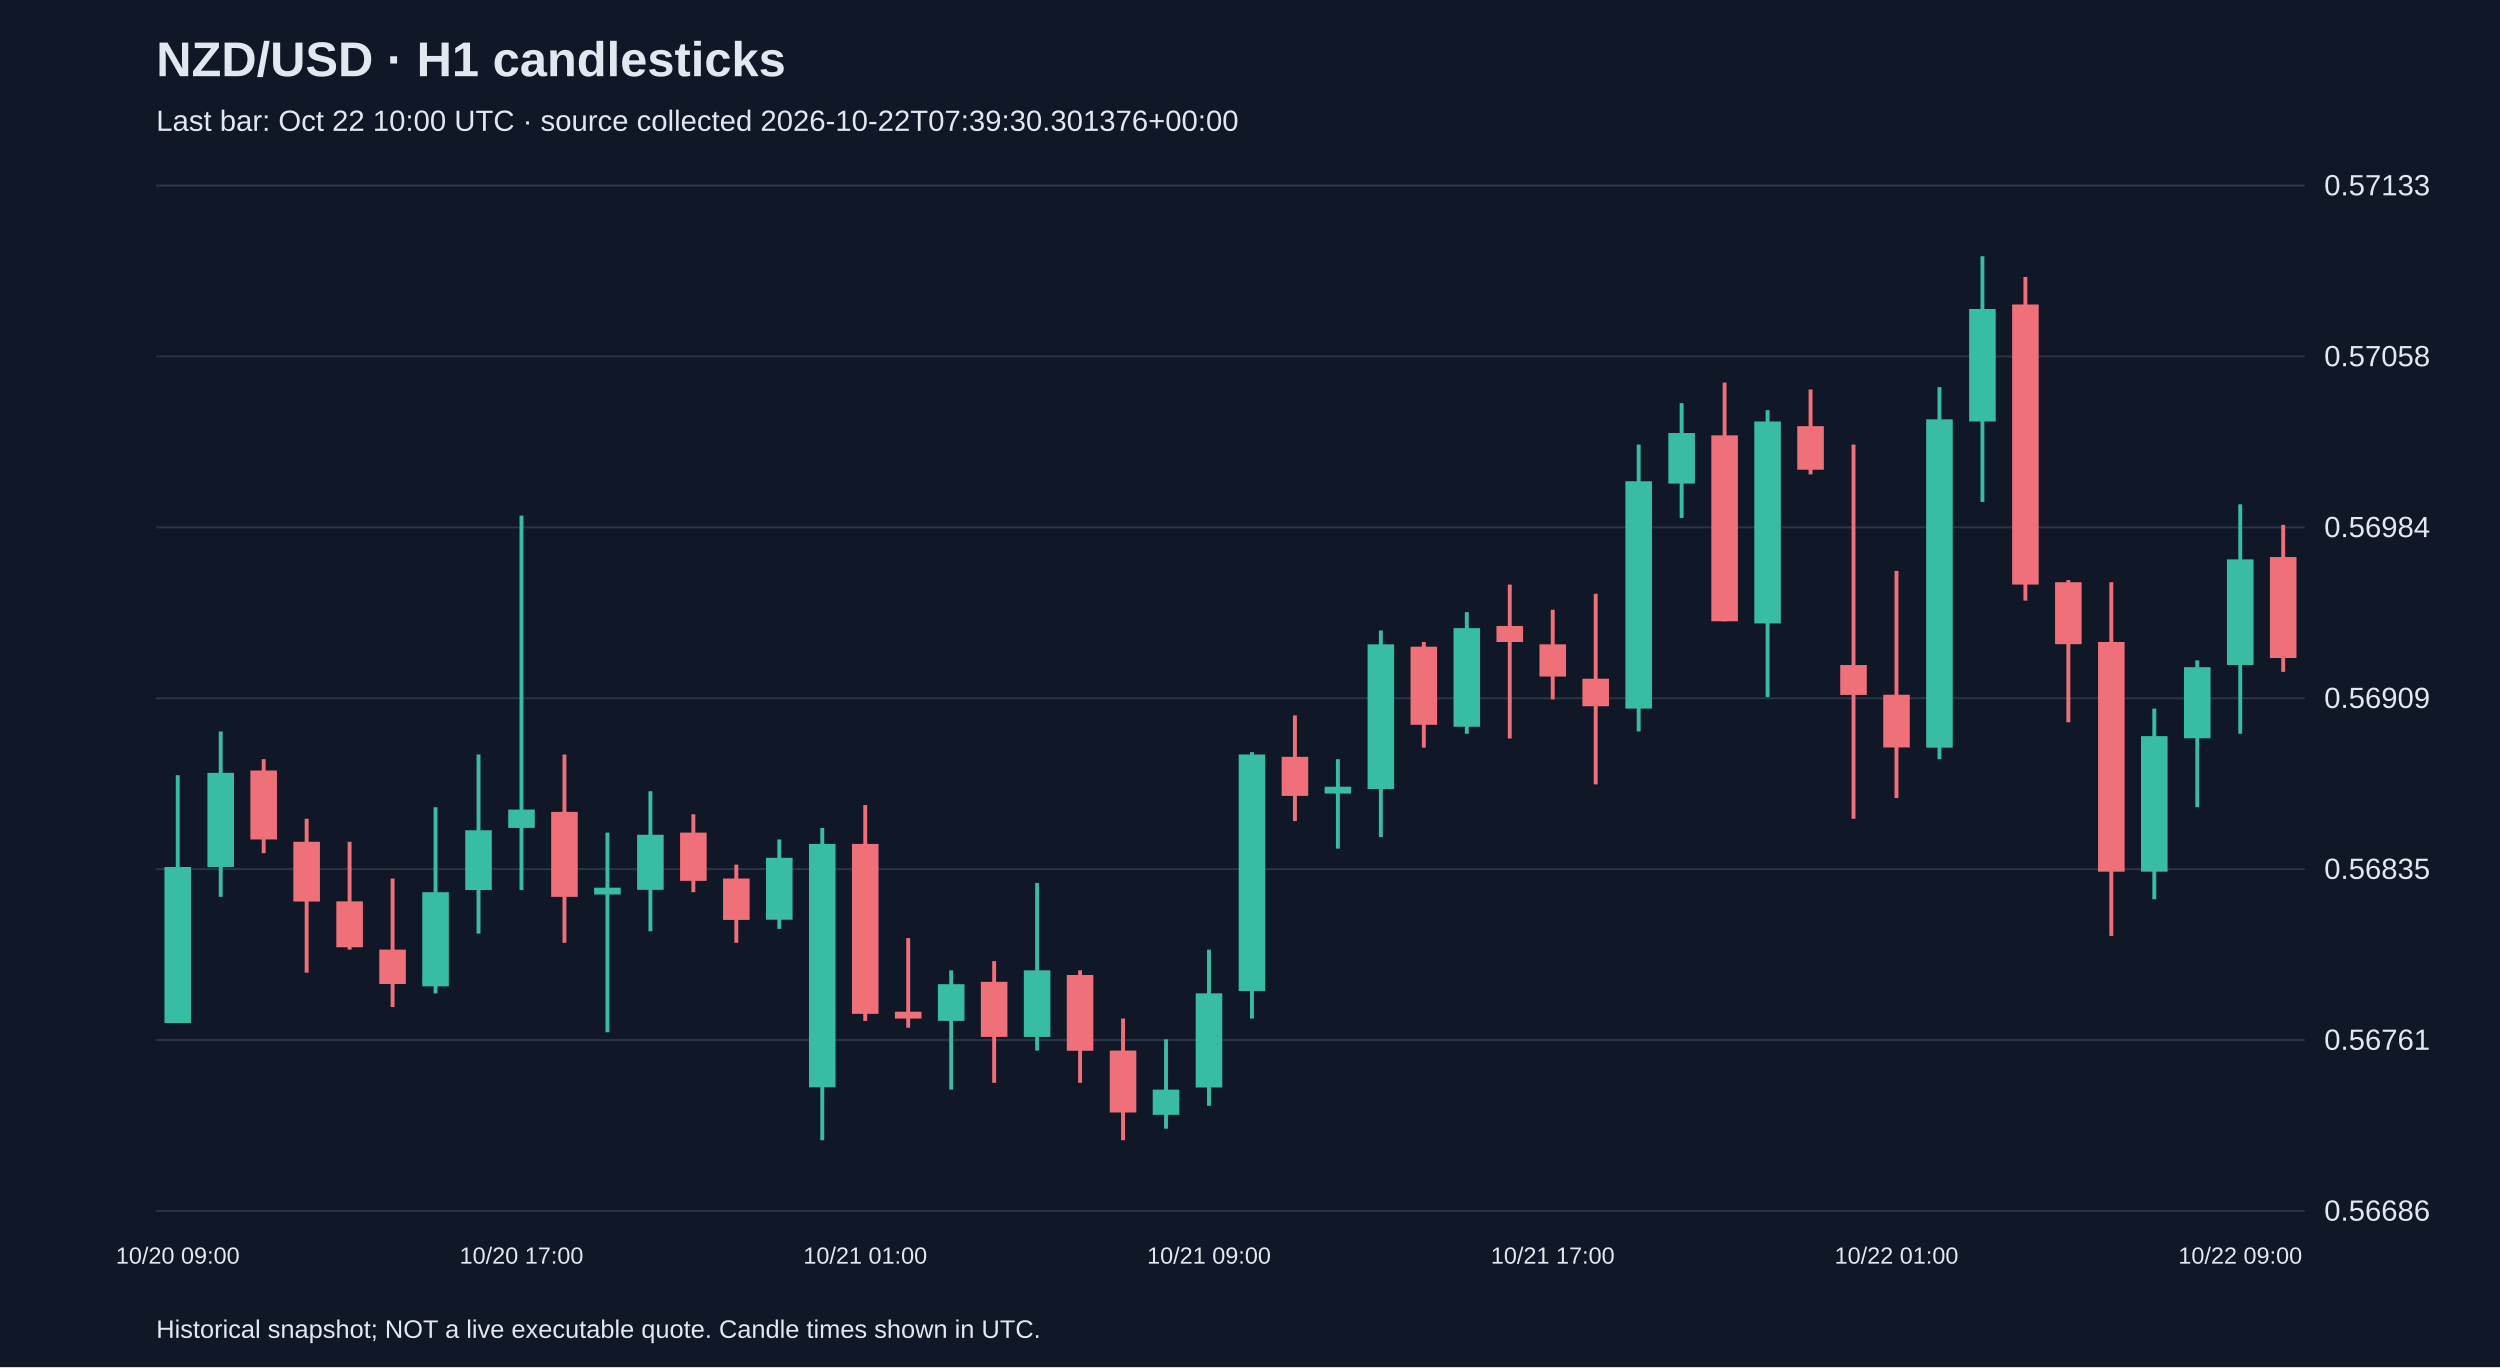
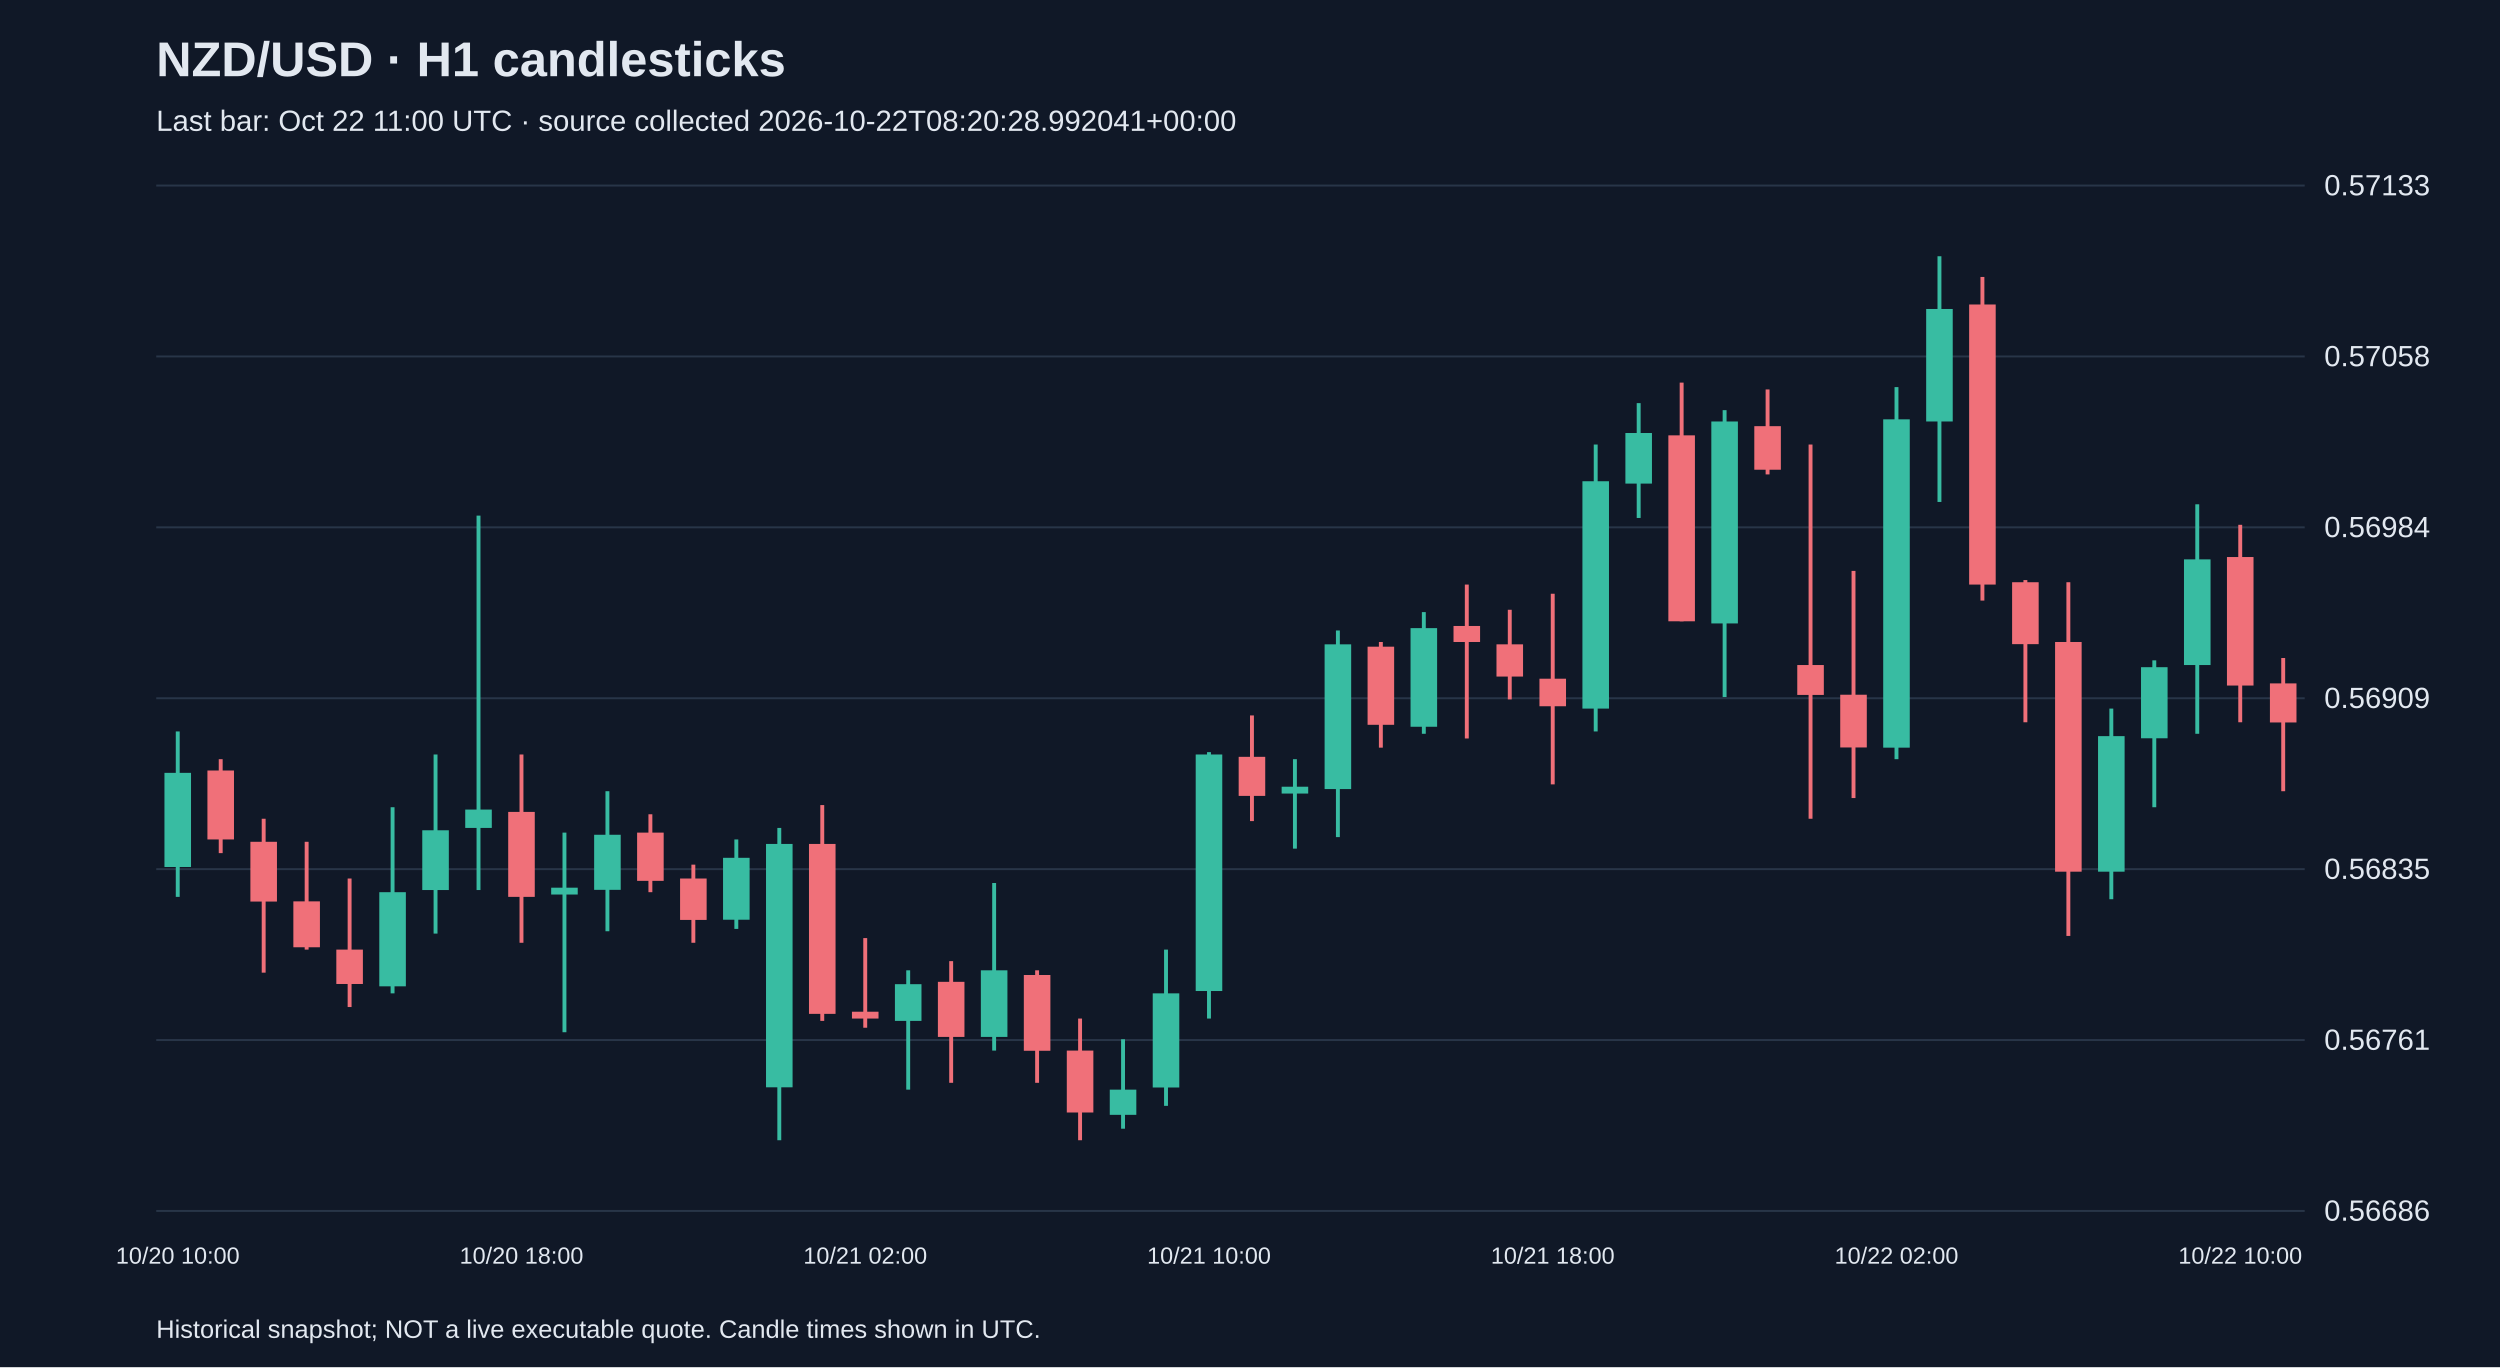
<svg xmlns="http://www.w3.org/2000/svg" viewBox="0 0 1280 700">
  <rect width="100%" height="100%" fill="#101827" />
  <style>text{font-family:Arial,sans-serif;fill:#e2e8f0}</style>
  <text x="80" y="39" font-size="25" font-weight="bold">NZD/USD · H1 candlesticks</text>
-   <text x="80" y="67" font-size="15" fill="#a6b1c5">Last bar: Oct 22 10:00 UTC · source collected 2026-10-22T07:39:30.301376+00:00</text>
+   <text x="80" y="67" font-size="15" fill="#a6b1c5">Last bar: Oct 22 11:00 UTC · source collected 2026-10-22T08:20:28.992041+00:00</text>
  <line x1="80" y1="620.0" x2="1180" y2="620.0" stroke="#283548" />
  <text x="1190" y="625.0" font-size="15">0.56686</text>
  <line x1="80" y1="532.5" x2="1180" y2="532.5" stroke="#283548" />
  <text x="1190" y="537.5" font-size="15">0.56761</text>
  <line x1="80" y1="445.0" x2="1180" y2="445.0" stroke="#283548" />
  <text x="1190" y="450.0" font-size="15">0.56835</text>
  <line x1="80" y1="357.5" x2="1180" y2="357.5" stroke="#283548" />
  <text x="1190" y="362.5" font-size="15">0.56909</text>
  <line x1="80" y1="270.0" x2="1180" y2="270.0" stroke="#283548" />
  <text x="1190" y="275.0" font-size="15">0.56984</text>
  <line x1="80" y1="182.5" x2="1180" y2="182.5" stroke="#283548" />
  <text x="1190" y="187.5" font-size="15">0.57058</text>
  <line x1="80" y1="95.0" x2="1180" y2="95.0" stroke="#283548" />
  <text x="1190" y="100.0" font-size="15">0.57133</text>
-   <line x1="91.0" y1="396.9" x2="91.0" y2="523.8" stroke="#38bca2" stroke-width="2" />
-   <rect x="84.2" y="443.9" width="13.6" height="79.9" fill="#38bca2" />
-   <text x="91.0" y="647" text-anchor="middle" font-size="12">10/20 09:00</text>
-   <line x1="113.0" y1="374.5" x2="113.0" y2="459.2" stroke="#38bca2" stroke-width="2" />
-   <rect x="106.2" y="395.7" width="13.6" height="48.2" fill="#38bca2" />
-   <line x1="135.0" y1="388.7" x2="135.0" y2="436.8" stroke="#f07079" stroke-width="2" />
-   <rect x="128.2" y="394.5" width="13.6" height="35.3" fill="#f07079" />
-   <line x1="157.0" y1="419.2" x2="157.0" y2="498.0" stroke="#f07079" stroke-width="2" />
-   <rect x="150.2" y="431.0" width="13.6" height="30.6" fill="#f07079" />
-   <line x1="179.0" y1="431.0" x2="179.0" y2="486.2" stroke="#f07079" stroke-width="2" />
-   <rect x="172.2" y="461.5" width="13.6" height="23.5" fill="#f07079" />
-   <line x1="201.0" y1="449.8" x2="201.0" y2="515.6" stroke="#f07079" stroke-width="2" />
-   <rect x="194.2" y="486.2" width="13.6" height="17.6" fill="#f07079" />
-   <line x1="223.0" y1="413.3" x2="223.0" y2="508.6" stroke="#38bca2" stroke-width="2" />
-   <rect x="216.2" y="456.8" width="13.6" height="48.2" fill="#38bca2" />
-   <line x1="245.0" y1="386.3" x2="245.0" y2="478.0" stroke="#38bca2" stroke-width="2" />
-   <rect x="238.2" y="425.1" width="13.6" height="30.6" fill="#38bca2" />
-   <line x1="267.0" y1="264.0" x2="267.0" y2="455.7" stroke="#38bca2" stroke-width="2" />
-   <rect x="260.2" y="414.5" width="13.6" height="9.4" fill="#38bca2" />
-   <text x="267.0" y="647" text-anchor="middle" font-size="12">10/20 17:00</text>
-   <line x1="289.0" y1="386.3" x2="289.0" y2="482.7" stroke="#f07079" stroke-width="2" />
-   <rect x="282.2" y="415.7" width="13.6" height="43.5" fill="#f07079" />
-   <line x1="311.0" y1="426.3" x2="311.0" y2="528.5" stroke="#38bca2" stroke-width="2" />
-   <rect x="304.2" y="454.5" width="13.6" height="3.5" fill="#38bca2" />
-   <line x1="333.0" y1="405.1" x2="333.0" y2="476.8" stroke="#38bca2" stroke-width="2" />
-   <rect x="326.2" y="427.4" width="13.6" height="28.2" fill="#38bca2" />
-   <line x1="355.0" y1="416.9" x2="355.0" y2="456.8" stroke="#f07079" stroke-width="2" />
-   <rect x="348.2" y="426.3" width="13.6" height="24.7" fill="#f07079" />
-   <line x1="377.0" y1="442.7" x2="377.0" y2="482.7" stroke="#f07079" stroke-width="2" />
-   <rect x="370.2" y="449.8" width="13.6" height="21.2" fill="#f07079" />
-   <line x1="399.0" y1="429.8" x2="399.0" y2="475.6" stroke="#38bca2" stroke-width="2" />
-   <rect x="392.2" y="439.2" width="13.6" height="31.7" fill="#38bca2" />
-   <line x1="421.0" y1="423.9" x2="421.0" y2="583.8" stroke="#38bca2" stroke-width="2" />
-   <rect x="414.2" y="432.1" width="13.6" height="124.6" fill="#38bca2" />
-   <line x1="443.0" y1="412.2" x2="443.0" y2="522.7" stroke="#f07079" stroke-width="2" />
-   <rect x="436.2" y="432.1" width="13.6" height="87.0" fill="#f07079" />
-   <text x="443.0" y="647" text-anchor="middle" font-size="12">10/21 01:00</text>
-   <line x1="465.0" y1="480.3" x2="465.0" y2="526.2" stroke="#f07079" stroke-width="2" />
-   <rect x="458.2" y="518.0" width="13.6" height="3.5" fill="#f07079" />
-   <line x1="487.0" y1="496.8" x2="487.0" y2="557.9" stroke="#38bca2" stroke-width="2" />
-   <rect x="480.2" y="503.9" width="13.6" height="18.8" fill="#38bca2" />
-   <line x1="509.0" y1="492.1" x2="509.0" y2="554.4" stroke="#f07079" stroke-width="2" />
-   <rect x="502.2" y="502.7" width="13.6" height="28.2" fill="#f07079" />
-   <line x1="531.0" y1="452.1" x2="531.0" y2="537.9" stroke="#38bca2" stroke-width="2" />
-   <rect x="524.2" y="496.8" width="13.6" height="34.1" fill="#38bca2" />
-   <line x1="553.0" y1="496.8" x2="553.0" y2="554.4" stroke="#f07079" stroke-width="2" />
-   <rect x="546.2" y="499.2" width="13.6" height="38.8" fill="#f07079" />
-   <line x1="575.0" y1="521.5" x2="575.0" y2="583.8" stroke="#f07079" stroke-width="2" />
-   <rect x="568.2" y="537.9" width="13.6" height="31.7" fill="#f07079" />
-   <line x1="597.0" y1="532.1" x2="597.0" y2="577.9" stroke="#38bca2" stroke-width="2" />
-   <rect x="590.2" y="557.9" width="13.6" height="12.9" fill="#38bca2" />
-   <line x1="619.0" y1="486.2" x2="619.0" y2="566.2" stroke="#38bca2" stroke-width="2" />
-   <rect x="612.2" y="508.6" width="13.6" height="48.2" fill="#38bca2" />
-   <text x="619.0" y="647" text-anchor="middle" font-size="12">10/21 09:00</text>
-   <line x1="641.0" y1="385.1" x2="641.0" y2="521.5" stroke="#38bca2" stroke-width="2" />
-   <rect x="634.2" y="386.3" width="13.6" height="121.1" fill="#38bca2" />
-   <line x1="663.0" y1="366.3" x2="663.0" y2="420.4" stroke="#f07079" stroke-width="2" />
-   <rect x="656.2" y="387.5" width="13.6" height="20.0" fill="#f07079" />
-   <line x1="685.0" y1="388.7" x2="685.0" y2="434.5" stroke="#38bca2" stroke-width="2" />
-   <rect x="678.2" y="402.8" width="13.6" height="3.5" fill="#38bca2" />
-   <line x1="707.0" y1="322.8" x2="707.0" y2="428.6" stroke="#38bca2" stroke-width="2" />
-   <rect x="700.2" y="329.9" width="13.6" height="74.1" fill="#38bca2" />
-   <line x1="729.0" y1="328.7" x2="729.0" y2="382.8" stroke="#f07079" stroke-width="2" />
-   <rect x="722.2" y="331.1" width="13.6" height="40.0" fill="#f07079" />
-   <line x1="751.0" y1="313.4" x2="751.0" y2="375.7" stroke="#38bca2" stroke-width="2" />
-   <rect x="744.2" y="321.6" width="13.6" height="50.5" fill="#38bca2" />
-   <line x1="773.0" y1="299.3" x2="773.0" y2="378.1" stroke="#f07079" stroke-width="2" />
-   <rect x="766.2" y="320.5" width="13.6" height="8.2" fill="#f07079" />
-   <line x1="795.0" y1="312.2" x2="795.0" y2="358.1" stroke="#f07079" stroke-width="2" />
-   <rect x="788.2" y="329.9" width="13.6" height="16.5" fill="#f07079" />
-   <text x="795.0" y="647" text-anchor="middle" font-size="12">10/21 17:00</text>
-   <line x1="817.0" y1="304.0" x2="817.0" y2="401.6" stroke="#f07079" stroke-width="2" />
-   <rect x="810.2" y="347.5" width="13.6" height="14.1" fill="#f07079" />
-   <line x1="839.0" y1="227.6" x2="839.0" y2="374.5" stroke="#38bca2" stroke-width="2" />
-   <rect x="832.2" y="246.4" width="13.6" height="116.4" fill="#38bca2" />
-   <line x1="861.0" y1="206.4" x2="861.0" y2="265.2" stroke="#38bca2" stroke-width="2" />
-   <rect x="854.2" y="221.7" width="13.6" height="25.9" fill="#38bca2" />
-   <line x1="883.0" y1="195.9" x2="883.0" y2="318.1" stroke="#f07079" stroke-width="2" />
-   <rect x="876.2" y="222.9" width="13.6" height="95.2" fill="#f07079" />
-   <line x1="905.0" y1="210.0" x2="905.0" y2="356.9" stroke="#38bca2" stroke-width="2" />
-   <rect x="898.2" y="215.8" width="13.6" height="103.4" fill="#38bca2" />
-   <line x1="927.0" y1="199.4" x2="927.0" y2="242.9" stroke="#f07079" stroke-width="2" />
-   <rect x="920.2" y="218.2" width="13.6" height="22.3" fill="#f07079" />
-   <line x1="949.0" y1="227.6" x2="949.0" y2="419.2" stroke="#f07079" stroke-width="2" />
-   <rect x="942.2" y="340.5" width="13.6" height="15.3" fill="#f07079" />
-   <line x1="971.0" y1="292.3" x2="971.0" y2="408.6" stroke="#f07079" stroke-width="2" />
-   <rect x="964.2" y="355.7" width="13.6" height="27.0" fill="#f07079" />
-   <text x="971.0" y="647" text-anchor="middle" font-size="12">10/22 01:00</text>
-   <line x1="993.0" y1="198.2" x2="993.0" y2="388.7" stroke="#38bca2" stroke-width="2" />
-   <rect x="986.2" y="214.7" width="13.6" height="168.1" fill="#38bca2" />
-   <line x1="1015.0" y1="131.2" x2="1015.0" y2="257.0" stroke="#38bca2" stroke-width="2" />
-   <rect x="1008.2" y="158.2" width="13.6" height="57.6" fill="#38bca2" />
-   <line x1="1037.0" y1="141.8" x2="1037.0" y2="307.5" stroke="#f07079" stroke-width="2" />
-   <rect x="1030.2" y="155.9" width="13.6" height="143.4" fill="#f07079" />
-   <line x1="1059.0" y1="297.0" x2="1059.0" y2="369.8" stroke="#f07079" stroke-width="2" />
-   <rect x="1052.2" y="298.1" width="13.6" height="31.7" fill="#f07079" />
-   <line x1="1081.0" y1="298.1" x2="1081.0" y2="479.2" stroke="#f07079" stroke-width="2" />
-   <rect x="1074.2" y="328.7" width="13.6" height="117.6" fill="#f07079" />
-   <line x1="1103.0" y1="362.8" x2="1103.0" y2="460.4" stroke="#38bca2" stroke-width="2" />
-   <rect x="1096.2" y="376.9" width="13.6" height="69.4" fill="#38bca2" />
-   <line x1="1125.0" y1="338.1" x2="1125.0" y2="413.3" stroke="#38bca2" stroke-width="2" />
-   <rect x="1118.2" y="341.6" width="13.6" height="36.4" fill="#38bca2" />
-   <line x1="1147.0" y1="258.2" x2="1147.0" y2="375.7" stroke="#38bca2" stroke-width="2" />
-   <rect x="1140.2" y="286.4" width="13.6" height="54.1" fill="#38bca2" />
-   <text x="1147.0" y="647" text-anchor="middle" font-size="12">10/22 09:00</text>
-   <line x1="1169.0" y1="268.7" x2="1169.0" y2="344.0" stroke="#f07079" stroke-width="2" />
-   <rect x="1162.2" y="285.2" width="13.6" height="51.7" fill="#f07079" />
+   <line x1="91.0" y1="374.5" x2="91.0" y2="459.2" stroke="#38bca2" stroke-width="2" />
+   <rect x="84.2" y="395.7" width="13.6" height="48.2" fill="#38bca2" />
+   <text x="91.0" y="647" text-anchor="middle" font-size="12">10/20 10:00</text>
+   <line x1="113.0" y1="388.7" x2="113.0" y2="436.8" stroke="#f07079" stroke-width="2" />
+   <rect x="106.2" y="394.5" width="13.6" height="35.3" fill="#f07079" />
+   <line x1="135.0" y1="419.2" x2="135.0" y2="498.0" stroke="#f07079" stroke-width="2" />
+   <rect x="128.2" y="431.0" width="13.6" height="30.6" fill="#f07079" />
+   <line x1="157.0" y1="431.0" x2="157.0" y2="486.2" stroke="#f07079" stroke-width="2" />
+   <rect x="150.2" y="461.5" width="13.6" height="23.5" fill="#f07079" />
+   <line x1="179.0" y1="449.8" x2="179.0" y2="515.6" stroke="#f07079" stroke-width="2" />
+   <rect x="172.2" y="486.2" width="13.6" height="17.6" fill="#f07079" />
+   <line x1="201.0" y1="413.3" x2="201.0" y2="508.6" stroke="#38bca2" stroke-width="2" />
+   <rect x="194.2" y="456.8" width="13.6" height="48.2" fill="#38bca2" />
+   <line x1="223.0" y1="386.3" x2="223.0" y2="478.0" stroke="#38bca2" stroke-width="2" />
+   <rect x="216.2" y="425.1" width="13.6" height="30.6" fill="#38bca2" />
+   <line x1="245.0" y1="264.0" x2="245.0" y2="455.7" stroke="#38bca2" stroke-width="2" />
+   <rect x="238.2" y="414.5" width="13.6" height="9.4" fill="#38bca2" />
+   <line x1="267.0" y1="386.3" x2="267.0" y2="482.7" stroke="#f07079" stroke-width="2" />
+   <rect x="260.2" y="415.7" width="13.6" height="43.5" fill="#f07079" />
+   <text x="267.0" y="647" text-anchor="middle" font-size="12">10/20 18:00</text>
+   <line x1="289.0" y1="426.3" x2="289.0" y2="528.5" stroke="#38bca2" stroke-width="2" />
+   <rect x="282.2" y="454.5" width="13.6" height="3.5" fill="#38bca2" />
+   <line x1="311.0" y1="405.1" x2="311.0" y2="476.8" stroke="#38bca2" stroke-width="2" />
+   <rect x="304.2" y="427.4" width="13.6" height="28.2" fill="#38bca2" />
+   <line x1="333.0" y1="416.9" x2="333.0" y2="456.8" stroke="#f07079" stroke-width="2" />
+   <rect x="326.2" y="426.3" width="13.6" height="24.7" fill="#f07079" />
+   <line x1="355.0" y1="442.7" x2="355.0" y2="482.7" stroke="#f07079" stroke-width="2" />
+   <rect x="348.2" y="449.8" width="13.6" height="21.2" fill="#f07079" />
+   <line x1="377.0" y1="429.8" x2="377.0" y2="475.6" stroke="#38bca2" stroke-width="2" />
+   <rect x="370.2" y="439.2" width="13.6" height="31.7" fill="#38bca2" />
+   <line x1="399.0" y1="423.9" x2="399.0" y2="583.8" stroke="#38bca2" stroke-width="2" />
+   <rect x="392.2" y="432.1" width="13.6" height="124.6" fill="#38bca2" />
+   <line x1="421.0" y1="412.2" x2="421.0" y2="522.7" stroke="#f07079" stroke-width="2" />
+   <rect x="414.2" y="432.1" width="13.6" height="87.0" fill="#f07079" />
+   <line x1="443.0" y1="480.3" x2="443.0" y2="526.2" stroke="#f07079" stroke-width="2" />
+   <rect x="436.2" y="518.0" width="13.6" height="3.5" fill="#f07079" />
+   <text x="443.0" y="647" text-anchor="middle" font-size="12">10/21 02:00</text>
+   <line x1="465.0" y1="496.8" x2="465.0" y2="557.9" stroke="#38bca2" stroke-width="2" />
+   <rect x="458.2" y="503.9" width="13.6" height="18.8" fill="#38bca2" />
+   <line x1="487.0" y1="492.1" x2="487.0" y2="554.4" stroke="#f07079" stroke-width="2" />
+   <rect x="480.2" y="502.7" width="13.6" height="28.2" fill="#f07079" />
+   <line x1="509.0" y1="452.1" x2="509.0" y2="537.9" stroke="#38bca2" stroke-width="2" />
+   <rect x="502.2" y="496.8" width="13.6" height="34.1" fill="#38bca2" />
+   <line x1="531.0" y1="496.8" x2="531.0" y2="554.4" stroke="#f07079" stroke-width="2" />
+   <rect x="524.2" y="499.2" width="13.6" height="38.8" fill="#f07079" />
+   <line x1="553.0" y1="521.5" x2="553.0" y2="583.8" stroke="#f07079" stroke-width="2" />
+   <rect x="546.2" y="537.9" width="13.6" height="31.7" fill="#f07079" />
+   <line x1="575.0" y1="532.1" x2="575.0" y2="577.9" stroke="#38bca2" stroke-width="2" />
+   <rect x="568.2" y="557.9" width="13.6" height="12.9" fill="#38bca2" />
+   <line x1="597.0" y1="486.2" x2="597.0" y2="566.2" stroke="#38bca2" stroke-width="2" />
+   <rect x="590.2" y="508.6" width="13.6" height="48.2" fill="#38bca2" />
+   <line x1="619.0" y1="385.1" x2="619.0" y2="521.5" stroke="#38bca2" stroke-width="2" />
+   <rect x="612.2" y="386.3" width="13.6" height="121.1" fill="#38bca2" />
+   <text x="619.0" y="647" text-anchor="middle" font-size="12">10/21 10:00</text>
+   <line x1="641.0" y1="366.3" x2="641.0" y2="420.4" stroke="#f07079" stroke-width="2" />
+   <rect x="634.2" y="387.5" width="13.6" height="20.0" fill="#f07079" />
+   <line x1="663.0" y1="388.7" x2="663.0" y2="434.5" stroke="#38bca2" stroke-width="2" />
+   <rect x="656.2" y="402.8" width="13.6" height="3.5" fill="#38bca2" />
+   <line x1="685.0" y1="322.8" x2="685.0" y2="428.6" stroke="#38bca2" stroke-width="2" />
+   <rect x="678.2" y="329.9" width="13.6" height="74.1" fill="#38bca2" />
+   <line x1="707.0" y1="328.7" x2="707.0" y2="382.8" stroke="#f07079" stroke-width="2" />
+   <rect x="700.2" y="331.1" width="13.6" height="40.0" fill="#f07079" />
+   <line x1="729.0" y1="313.4" x2="729.0" y2="375.7" stroke="#38bca2" stroke-width="2" />
+   <rect x="722.2" y="321.6" width="13.6" height="50.5" fill="#38bca2" />
+   <line x1="751.0" y1="299.3" x2="751.0" y2="378.1" stroke="#f07079" stroke-width="2" />
+   <rect x="744.2" y="320.5" width="13.6" height="8.2" fill="#f07079" />
+   <line x1="773.0" y1="312.2" x2="773.0" y2="358.1" stroke="#f07079" stroke-width="2" />
+   <rect x="766.2" y="329.9" width="13.6" height="16.5" fill="#f07079" />
+   <line x1="795.0" y1="304.0" x2="795.0" y2="401.6" stroke="#f07079" stroke-width="2" />
+   <rect x="788.2" y="347.5" width="13.6" height="14.1" fill="#f07079" />
+   <text x="795.0" y="647" text-anchor="middle" font-size="12">10/21 18:00</text>
+   <line x1="817.0" y1="227.6" x2="817.0" y2="374.5" stroke="#38bca2" stroke-width="2" />
+   <rect x="810.2" y="246.4" width="13.6" height="116.4" fill="#38bca2" />
+   <line x1="839.0" y1="206.4" x2="839.0" y2="265.2" stroke="#38bca2" stroke-width="2" />
+   <rect x="832.2" y="221.7" width="13.6" height="25.9" fill="#38bca2" />
+   <line x1="861.0" y1="195.9" x2="861.0" y2="318.1" stroke="#f07079" stroke-width="2" />
+   <rect x="854.2" y="222.9" width="13.6" height="95.2" fill="#f07079" />
+   <line x1="883.0" y1="210.0" x2="883.0" y2="356.9" stroke="#38bca2" stroke-width="2" />
+   <rect x="876.2" y="215.8" width="13.6" height="103.4" fill="#38bca2" />
+   <line x1="905.0" y1="199.4" x2="905.0" y2="242.9" stroke="#f07079" stroke-width="2" />
+   <rect x="898.2" y="218.2" width="13.6" height="22.3" fill="#f07079" />
+   <line x1="927.0" y1="227.6" x2="927.0" y2="419.2" stroke="#f07079" stroke-width="2" />
+   <rect x="920.2" y="340.5" width="13.6" height="15.3" fill="#f07079" />
+   <line x1="949.0" y1="292.3" x2="949.0" y2="408.6" stroke="#f07079" stroke-width="2" />
+   <rect x="942.2" y="355.7" width="13.6" height="27.0" fill="#f07079" />
+   <line x1="971.0" y1="198.2" x2="971.0" y2="388.7" stroke="#38bca2" stroke-width="2" />
+   <rect x="964.2" y="214.7" width="13.6" height="168.1" fill="#38bca2" />
+   <text x="971.0" y="647" text-anchor="middle" font-size="12">10/22 02:00</text>
+   <line x1="993.0" y1="131.2" x2="993.0" y2="257.0" stroke="#38bca2" stroke-width="2" />
+   <rect x="986.2" y="158.2" width="13.6" height="57.6" fill="#38bca2" />
+   <line x1="1015.0" y1="141.8" x2="1015.0" y2="307.5" stroke="#f07079" stroke-width="2" />
+   <rect x="1008.2" y="155.9" width="13.6" height="143.4" fill="#f07079" />
+   <line x1="1037.0" y1="297.0" x2="1037.0" y2="369.8" stroke="#f07079" stroke-width="2" />
+   <rect x="1030.2" y="298.1" width="13.6" height="31.7" fill="#f07079" />
+   <line x1="1059.0" y1="298.1" x2="1059.0" y2="479.2" stroke="#f07079" stroke-width="2" />
+   <rect x="1052.2" y="328.7" width="13.6" height="117.6" fill="#f07079" />
+   <line x1="1081.0" y1="362.8" x2="1081.0" y2="460.4" stroke="#38bca2" stroke-width="2" />
+   <rect x="1074.2" y="376.9" width="13.6" height="69.4" fill="#38bca2" />
+   <line x1="1103.0" y1="338.1" x2="1103.0" y2="413.3" stroke="#38bca2" stroke-width="2" />
+   <rect x="1096.2" y="341.6" width="13.6" height="36.4" fill="#38bca2" />
+   <line x1="1125.0" y1="258.2" x2="1125.0" y2="375.7" stroke="#38bca2" stroke-width="2" />
+   <rect x="1118.2" y="286.4" width="13.6" height="54.1" fill="#38bca2" />
+   <line x1="1147.0" y1="268.7" x2="1147.0" y2="369.8" stroke="#f07079" stroke-width="2" />
+   <rect x="1140.2" y="285.2" width="13.6" height="65.8" fill="#f07079" />
+   <text x="1147.0" y="647" text-anchor="middle" font-size="12">10/22 10:00</text>
+   <line x1="1169.0" y1="336.9" x2="1169.0" y2="405.1" stroke="#f07079" stroke-width="2" />
+   <rect x="1162.2" y="349.9" width="13.6" height="20.0" fill="#f07079" />
  <text x="80" y="685" font-size="13">Historical snapshot; NOT a live executable quote. Candle times shown in UTC.</text>
</svg>
